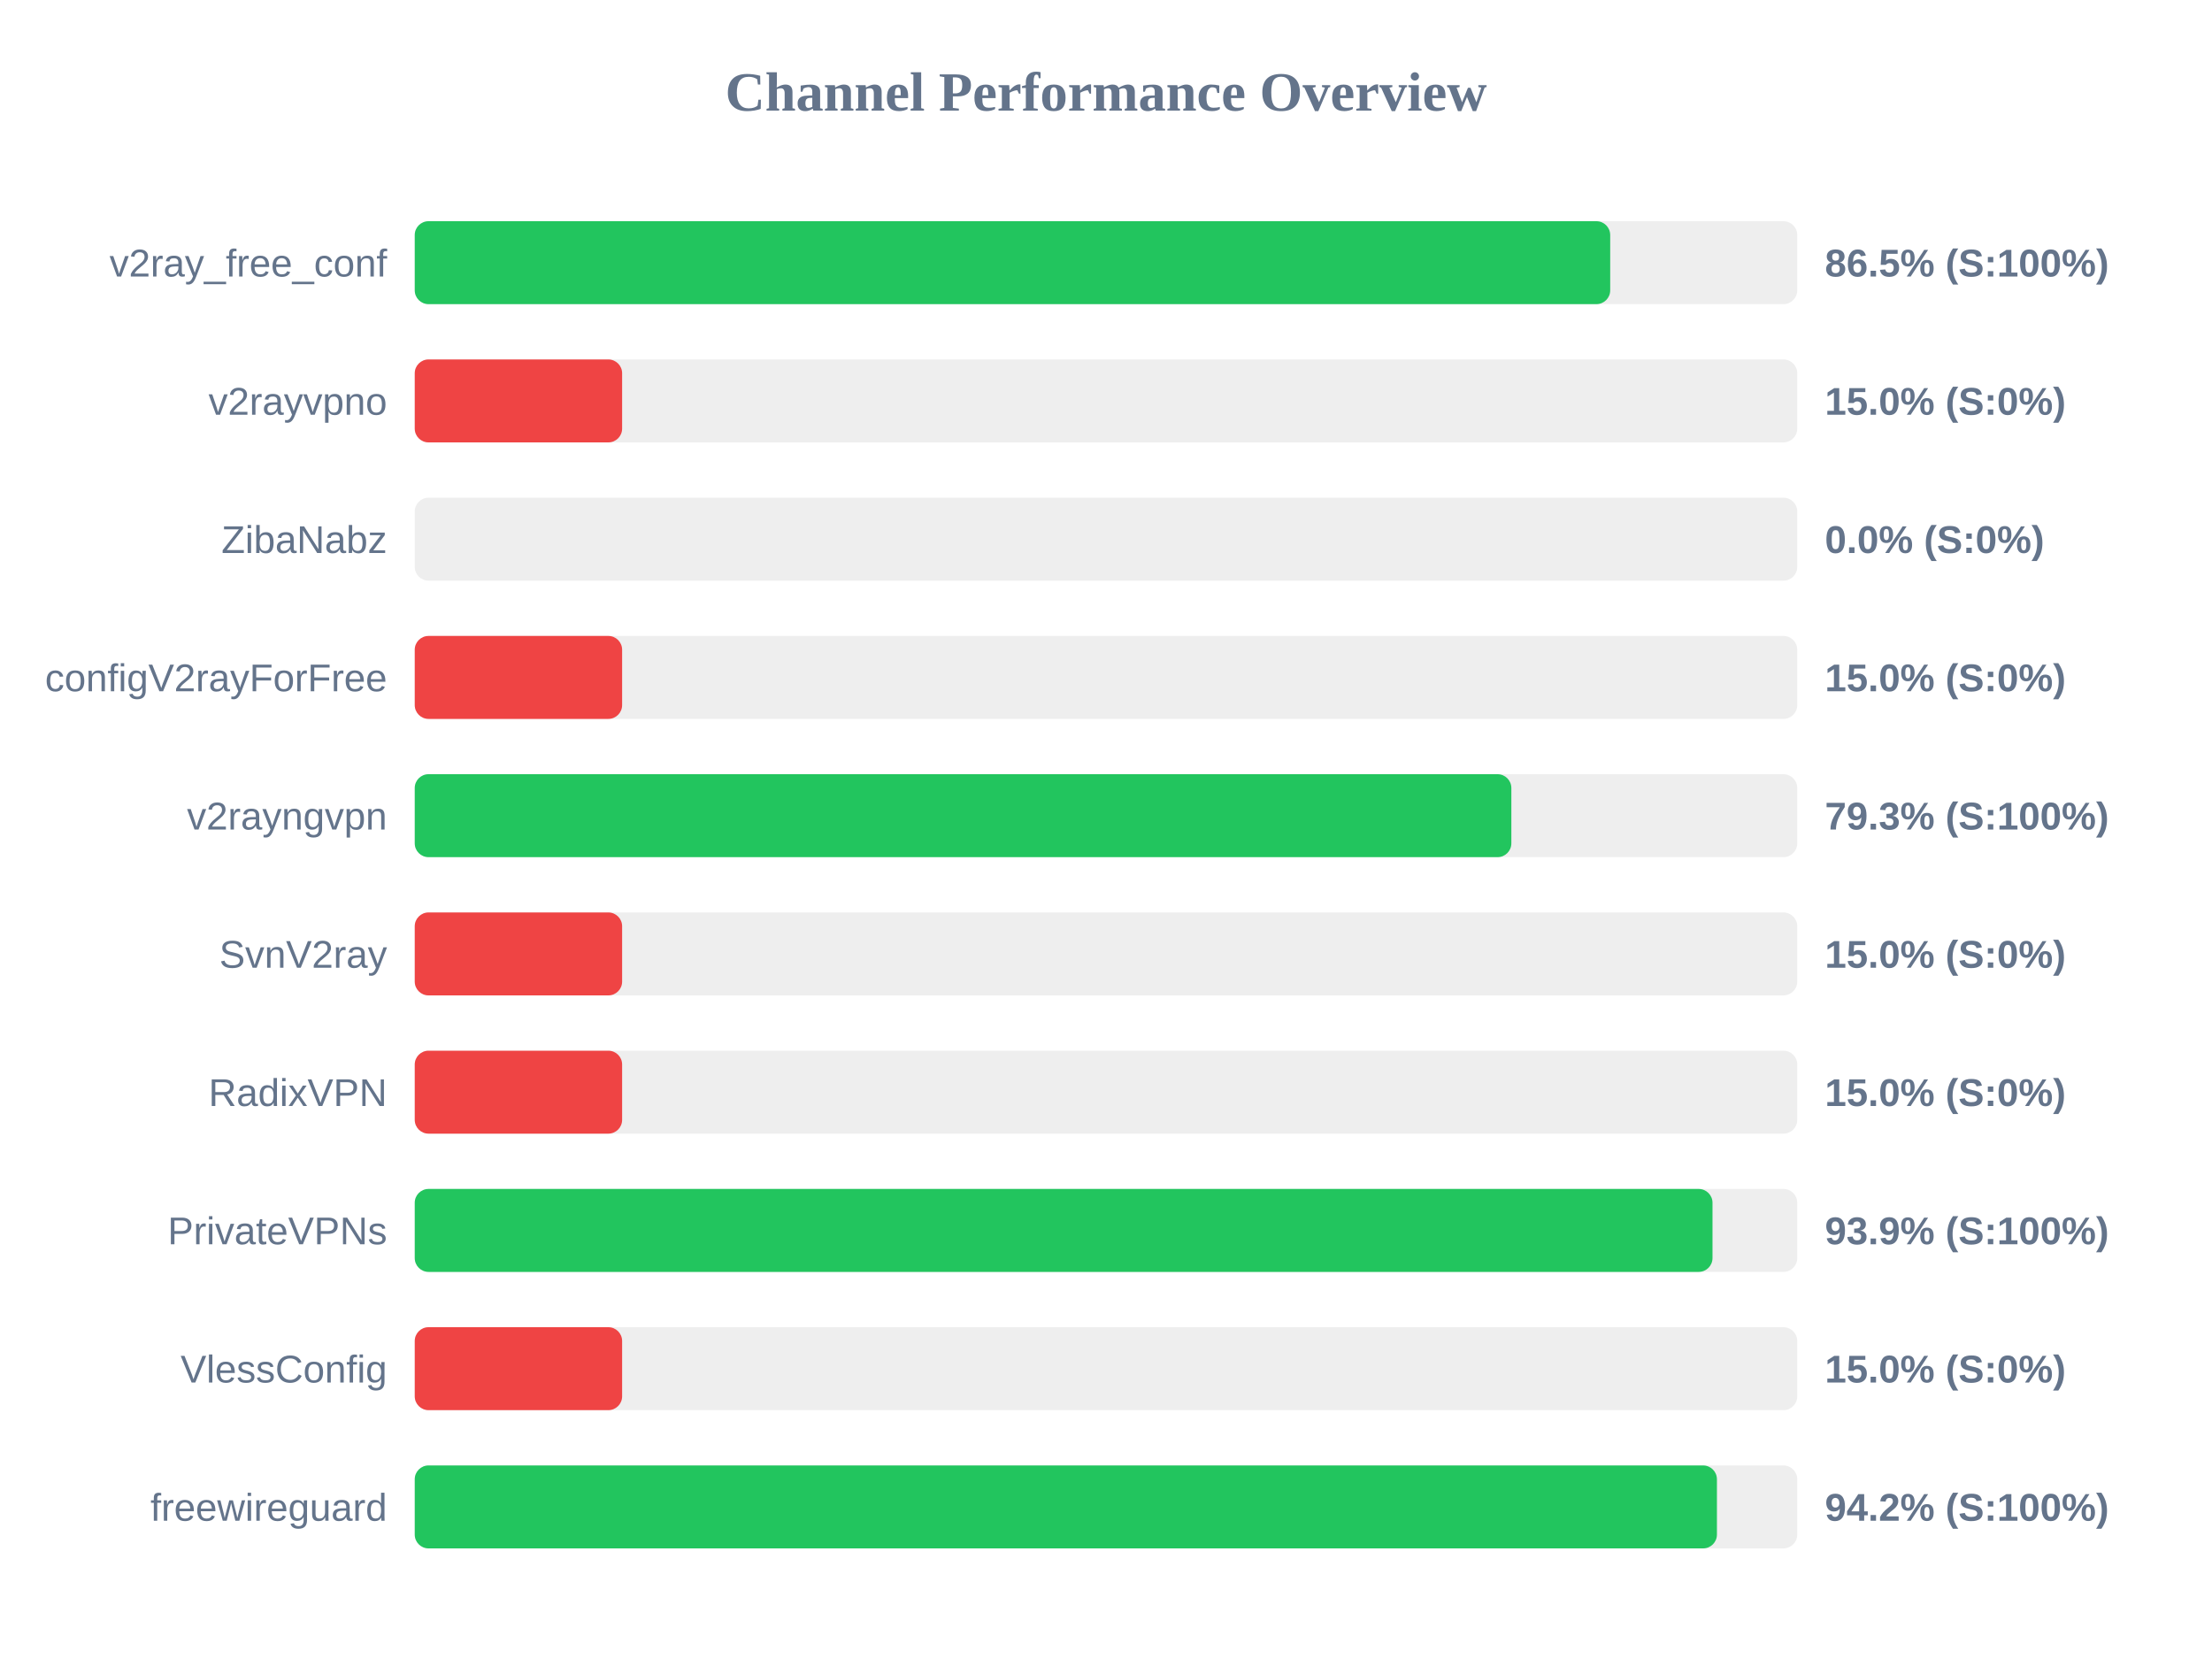
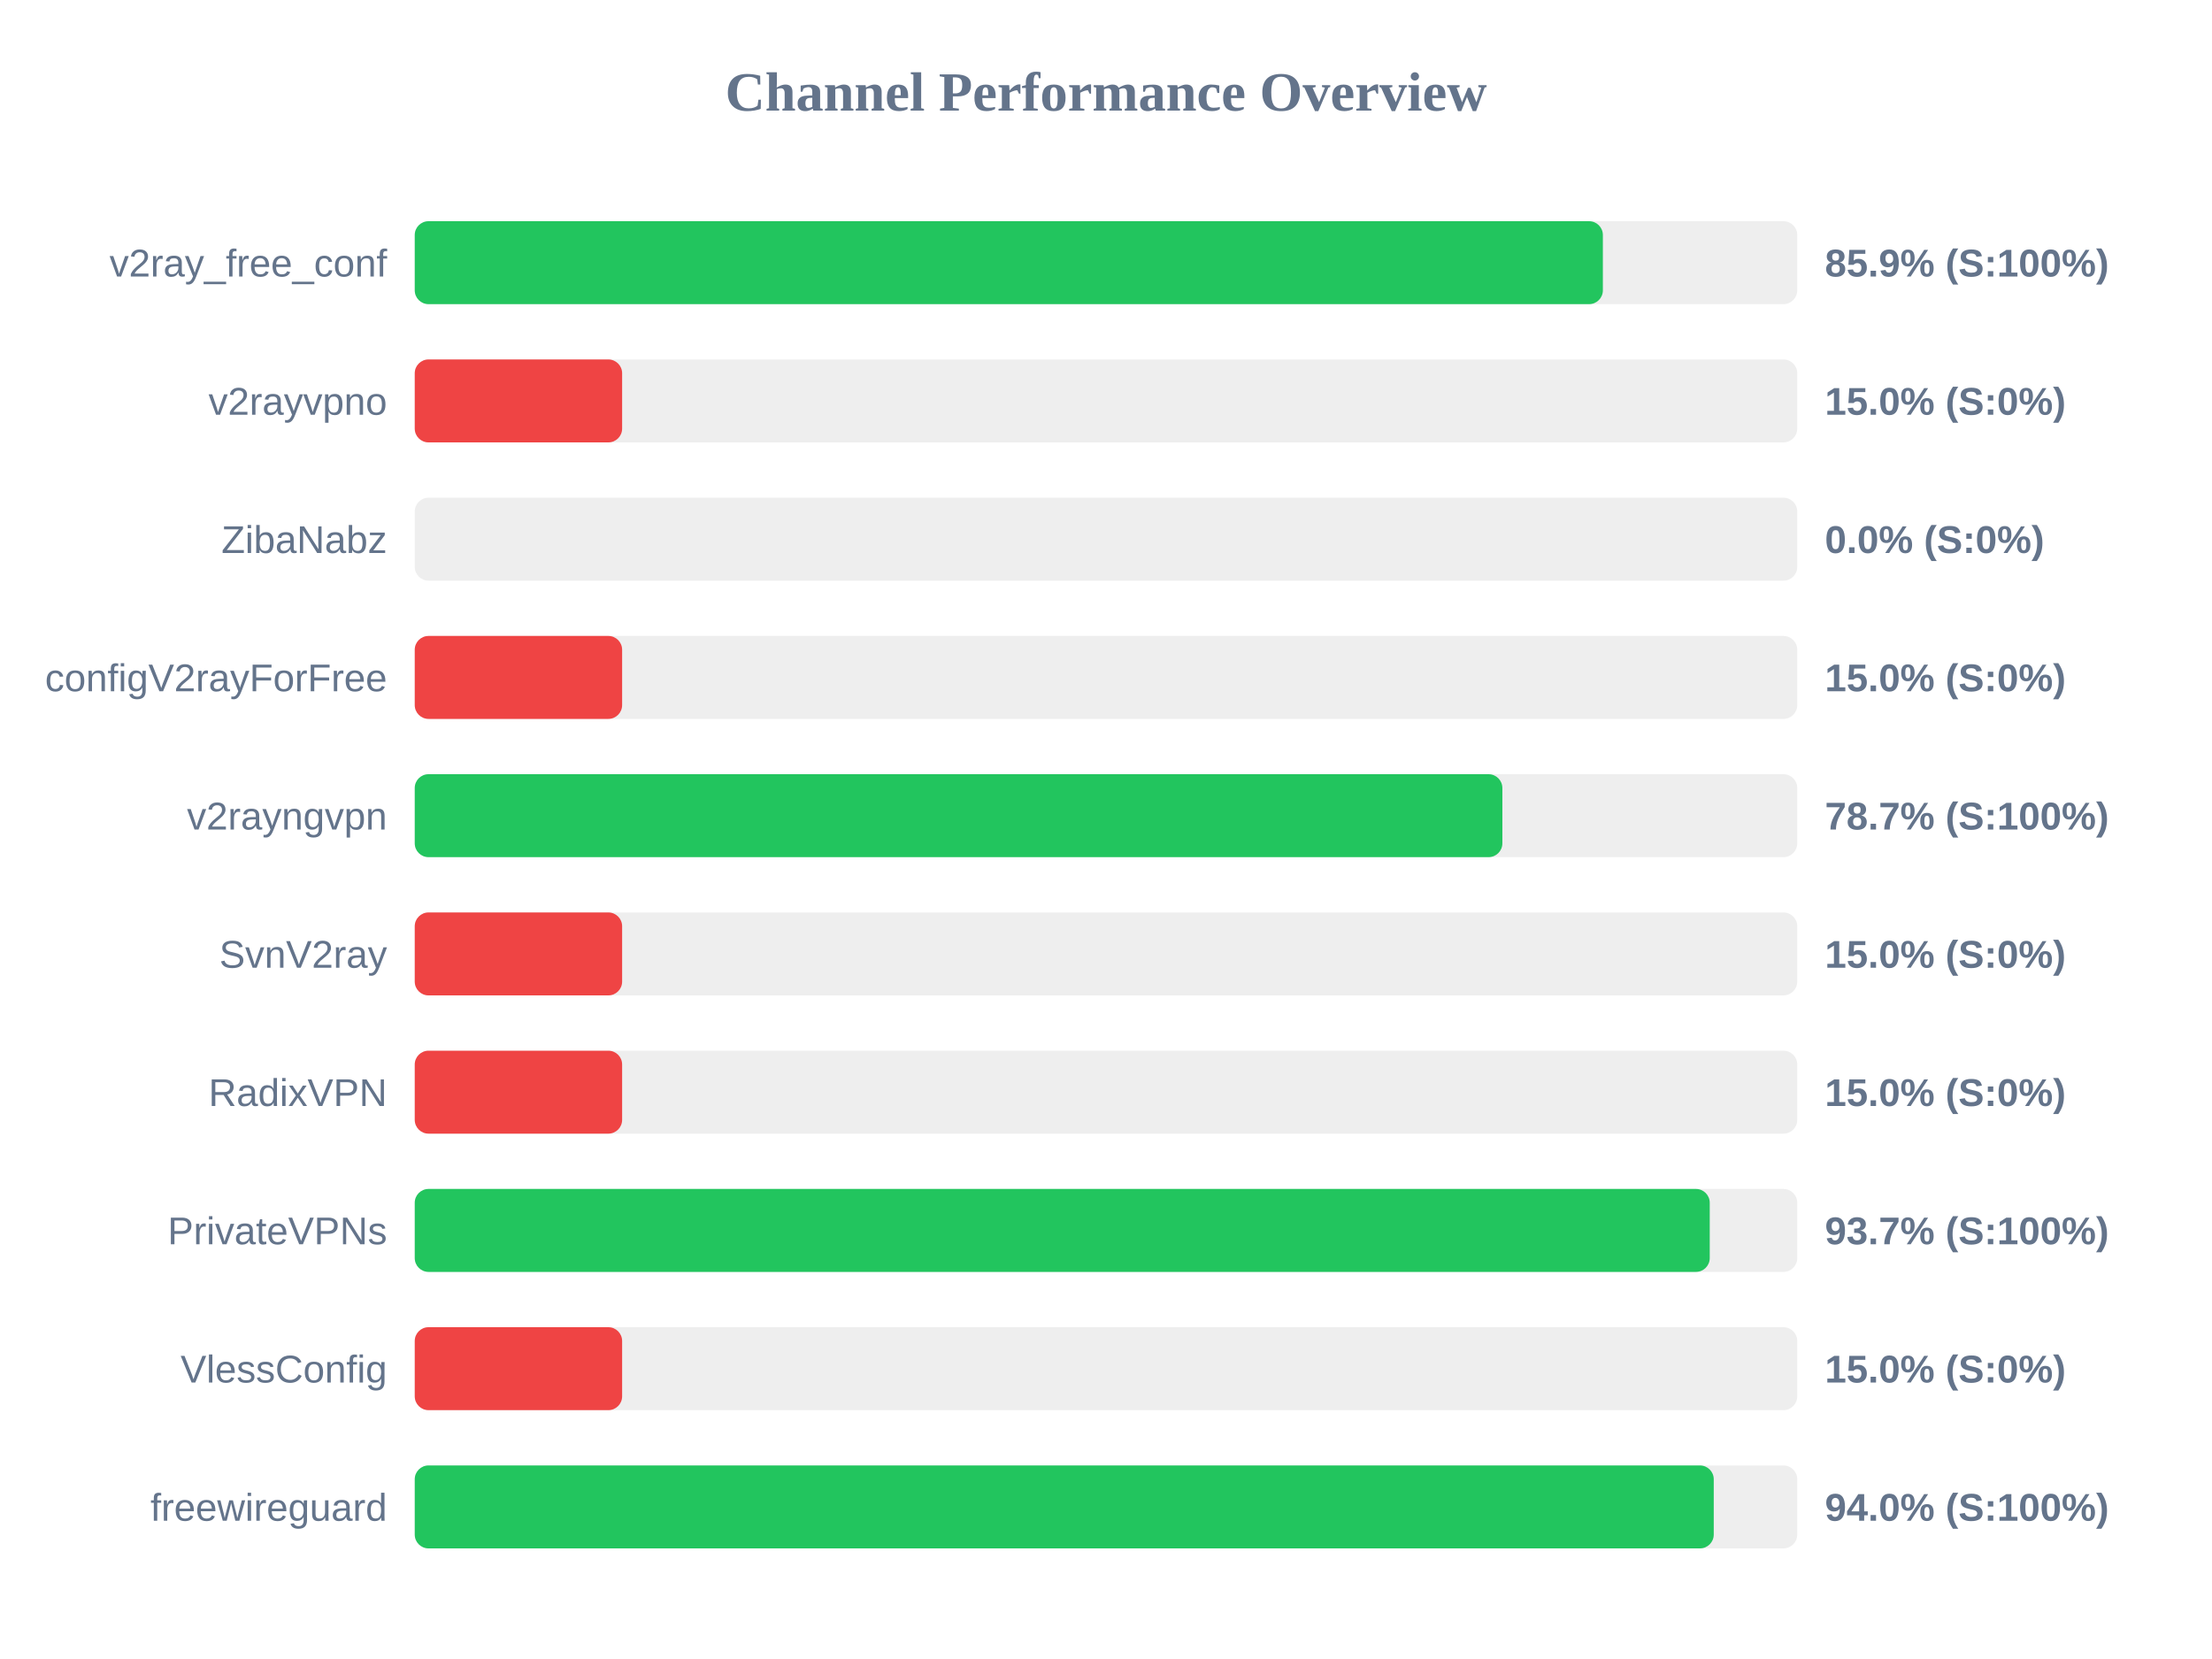
<svg xmlns="http://www.w3.org/2000/svg" width="800" height="600" version="1.1">
  <style>
        .row { font: 14px Arial; fill: #64748b; }
        .score { font: bold 14px Arial; fill: #64748b; }
    </style>
  <text x="400" y="40" text-anchor="middle" font-size="20px" font-weight="bold" fill="#64748b">Channel Performance Overview</text>
  <rect x="150" y="80" width="500" height="30" fill="#eee" rx="5" />
-   <rect x="150" y="80" width="432.35" height="30" fill="#22c55e" rx="5" />
+   <rect x="150" y="80" width="429.7" height="30" fill="#22c55e" rx="5" />
  <text x="140" y="100" text-anchor="end" class="row">v2ray_free_conf</text>
-   <text x="660" y="100" text-anchor="start" class="score">86.5% (S:100%)</text>
+   <text x="660" y="100" text-anchor="start" class="score">85.9% (S:100%)</text>
  <rect x="150" y="130" width="500" height="30" fill="#eee" rx="5" />
  <rect x="150" y="130" width="75.0" height="30" fill="#ef4444" rx="5" />
  <text x="140" y="150" text-anchor="end" class="row">v2rayvpno</text>
  <text x="660" y="150" text-anchor="start" class="score">15.0% (S:0%)</text>
  <rect x="150" y="180" width="500" height="30" fill="#eee" rx="5" />
  <rect x="150" y="180" width="0.0" height="30" fill="#ef4444" rx="5" />
  <text x="140" y="200" text-anchor="end" class="row">ZibaNabz</text>
  <text x="660" y="200" text-anchor="start" class="score">0.0% (S:0%)</text>
  <rect x="150" y="230" width="500" height="30" fill="#eee" rx="5" />
  <rect x="150" y="230" width="75.0" height="30" fill="#ef4444" rx="5" />
  <text x="140" y="250" text-anchor="end" class="row">configV2rayForFree</text>
  <text x="660" y="250" text-anchor="start" class="score">15.0% (S:0%)</text>
  <rect x="150" y="280" width="500" height="30" fill="#eee" rx="5" />
-   <rect x="150" y="280" width="396.6" height="30" fill="#22c55e" rx="5" />
+   <rect x="150" y="280" width="393.35" height="30" fill="#22c55e" rx="5" />
  <text x="140" y="300" text-anchor="end" class="row">v2rayngvpn</text>
-   <text x="660" y="300" text-anchor="start" class="score">79.3% (S:100%)</text>
+   <text x="660" y="300" text-anchor="start" class="score">78.7% (S:100%)</text>
  <rect x="150" y="330" width="500" height="30" fill="#eee" rx="5" />
  <rect x="150" y="330" width="75.0" height="30" fill="#ef4444" rx="5" />
  <text x="140" y="350" text-anchor="end" class="row">SvnV2ray</text>
  <text x="660" y="350" text-anchor="start" class="score">15.0% (S:0%)</text>
  <rect x="150" y="380" width="500" height="30" fill="#eee" rx="5" />
  <rect x="150" y="380" width="75.0" height="30" fill="#ef4444" rx="5" />
  <text x="140" y="400" text-anchor="end" class="row">RadixVPN</text>
  <text x="660" y="400" text-anchor="start" class="score">15.0% (S:0%)</text>
  <rect x="150" y="430" width="500" height="30" fill="#eee" rx="5" />
-   <rect x="150" y="430" width="469.35" height="30" fill="#22c55e" rx="5" />
+   <rect x="150" y="430" width="468.35" height="30" fill="#22c55e" rx="5" />
  <text x="140" y="450" text-anchor="end" class="row">PrivateVPNs</text>
-   <text x="660" y="450" text-anchor="start" class="score">93.9% (S:100%)</text>
+   <text x="660" y="450" text-anchor="start" class="score">93.7% (S:100%)</text>
  <rect x="150" y="480" width="500" height="30" fill="#eee" rx="5" />
  <rect x="150" y="480" width="75.0" height="30" fill="#ef4444" rx="5" />
  <text x="140" y="500" text-anchor="end" class="row">VlessConfig</text>
  <text x="660" y="500" text-anchor="start" class="score">15.0% (S:0%)</text>
  <rect x="150" y="530" width="500" height="30" fill="#eee" rx="5" />
-   <rect x="150" y="530" width="470.95" height="30" fill="#22c55e" rx="5" />
+   <rect x="150" y="530" width="469.8" height="30" fill="#22c55e" rx="5" />
  <text x="140" y="550" text-anchor="end" class="row">freewireguard</text>
-   <text x="660" y="550" text-anchor="start" class="score">94.2% (S:100%)</text>
+   <text x="660" y="550" text-anchor="start" class="score">94.0% (S:100%)</text>
</svg>
